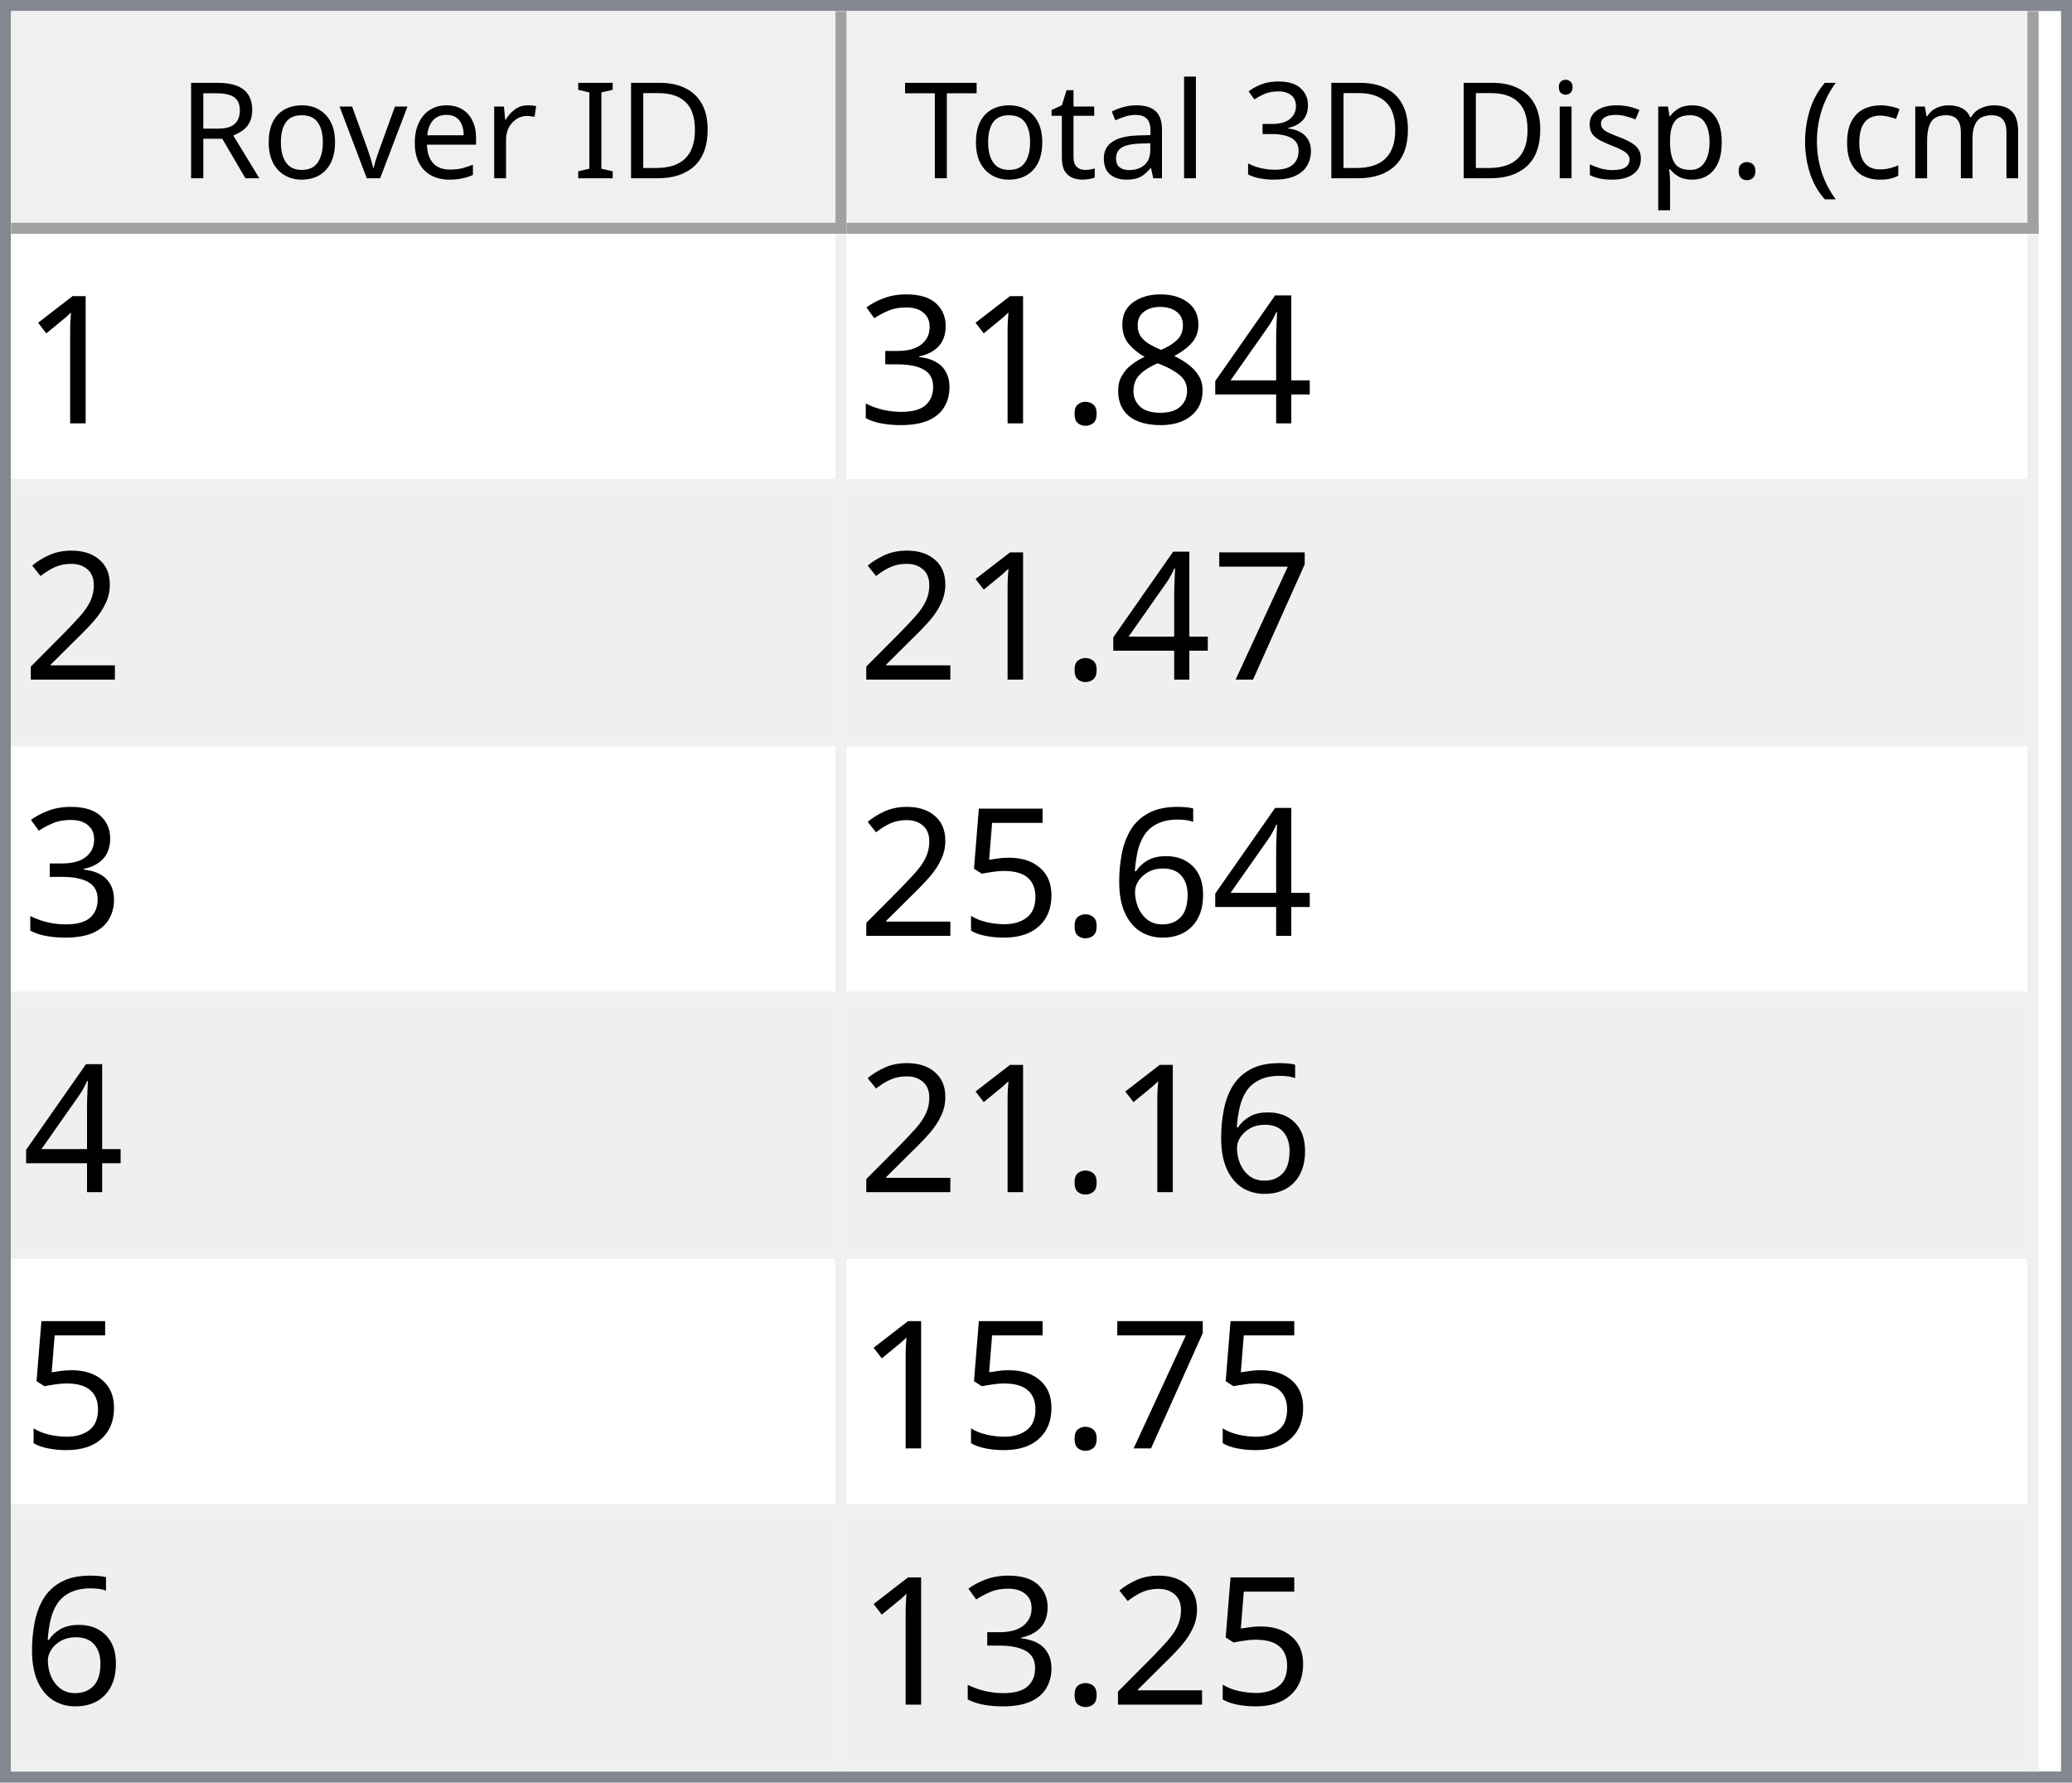
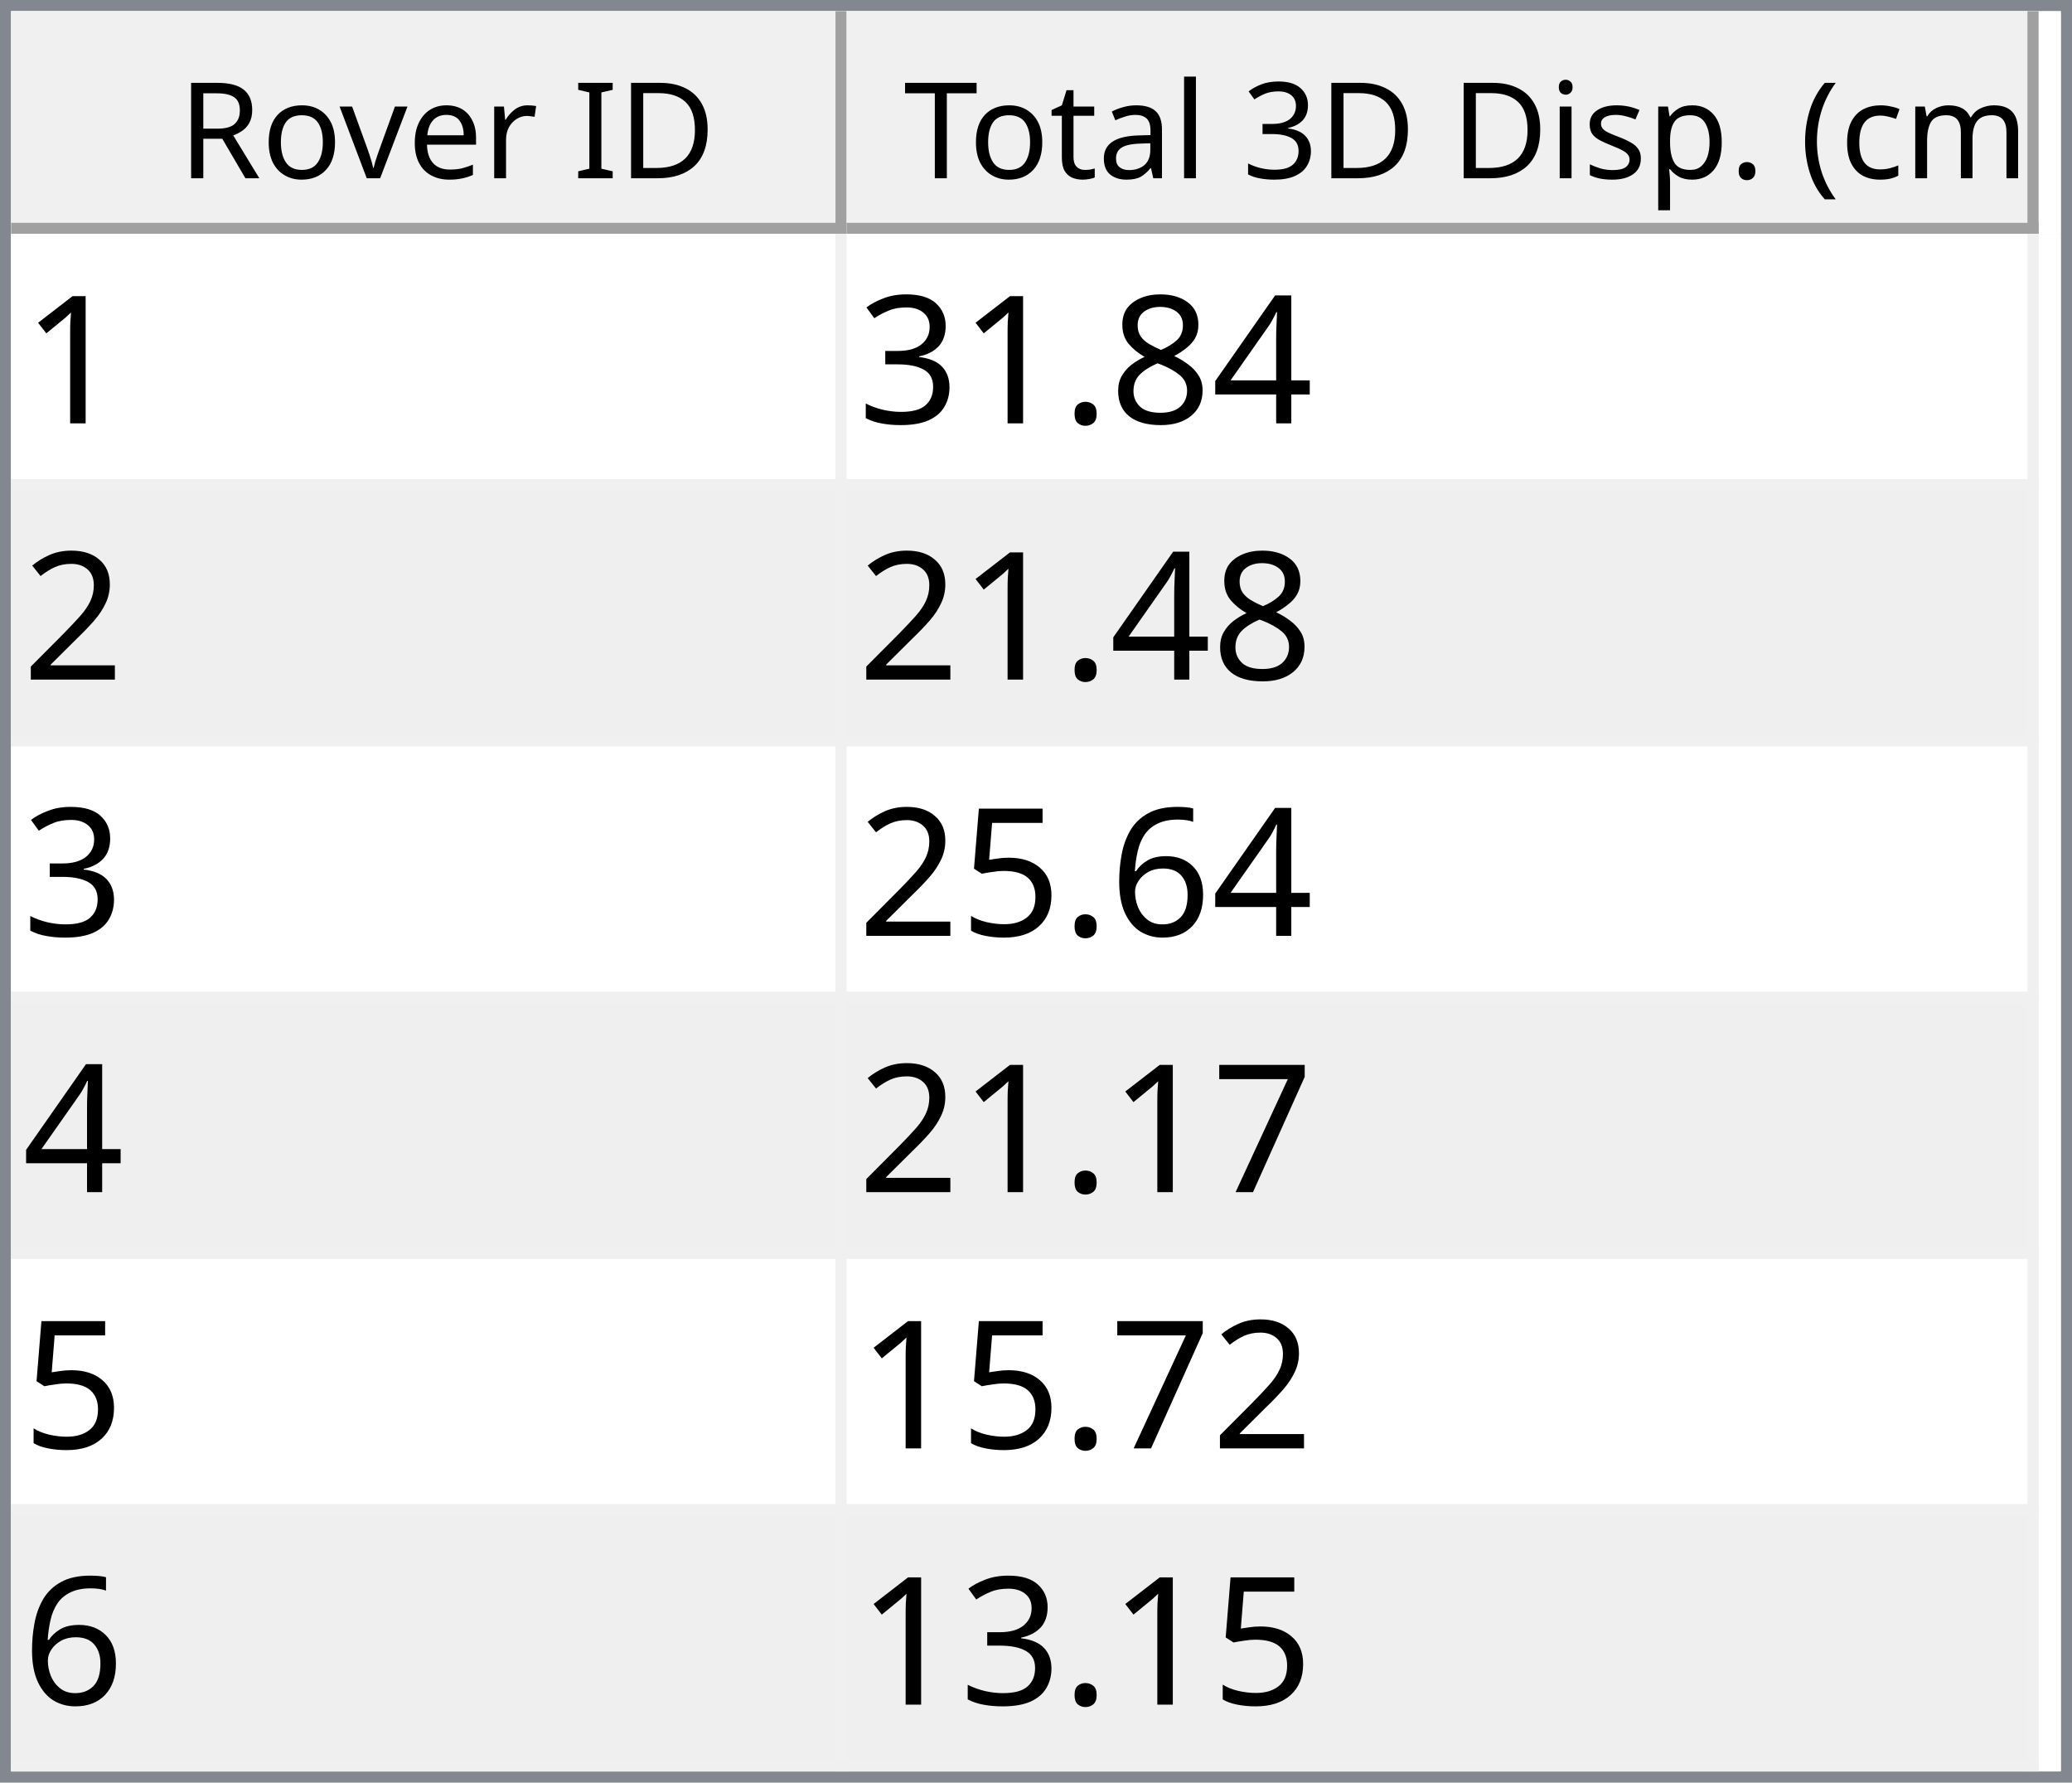
<svg xmlns="http://www.w3.org/2000/svg" style="fill-opacity:1; color-rendering:auto; color-interpolation:auto; text-rendering:auto; stroke:black; stroke-linecap:square; stroke-miterlimit:10; shape-rendering:auto; stroke-opacity:1; fill:black; stroke-dasharray:none; font-weight:normal; stroke-width:1; font-family:'Dialog'; font-style:normal; stroke-linejoin:miter; font-size:12px; stroke-dashoffset:0; image-rendering:auto;" width="186" height="160">
  <defs id="genericDefs" />
  <g>
    <defs id="defs1">
      <clipPath clipPathUnits="userSpaceOnUse" id="clipPath1">
        <path d="M0 0 L186 0 L186 160 L0 160 L0 0 Z" />
      </clipPath>
      <clipPath clipPathUnits="userSpaceOnUse" id="clipPath2">
        <path d="M0 0 L0 160 L186 160 L186 0 Z" />
      </clipPath>
      <clipPath clipPathUnits="userSpaceOnUse" id="clipPath3">
        <path d="M0 0 L0 20 L184 20 L184 0 Z" />
      </clipPath>
      <clipPath clipPathUnits="userSpaceOnUse" id="clipPath4">
        <path d="M0 0 L0 20 L75 20 L75 0 Z" />
      </clipPath>
      <clipPath clipPathUnits="userSpaceOnUse" id="clipPath5">
        <path d="M1 1 L1 19 L74 19 L74 1 Z" />
      </clipPath>
      <clipPath clipPathUnits="userSpaceOnUse" id="clipPath6">
        <path d="M0 0 L0 18 L73 18 L73 0 Z" />
      </clipPath>
      <clipPath clipPathUnits="userSpaceOnUse" id="clipPath7">
        <path d="M-0.5 -0.5 L-0.5 19.5 L74.5 19.5 L74.5 -0.5 Z" />
      </clipPath>
      <clipPath clipPathUnits="userSpaceOnUse" id="clipPath8">
        <path d="M0 0 L0 20 L107 20 L107 0 Z" />
      </clipPath>
      <clipPath clipPathUnits="userSpaceOnUse" id="clipPath9">
        <path d="M1 1 L1 19 L106 19 L106 1 Z" />
      </clipPath>
      <clipPath clipPathUnits="userSpaceOnUse" id="clipPath10">
        <path d="M0 0 L0 18 L105 18 L105 0 Z" />
      </clipPath>
      <clipPath clipPathUnits="userSpaceOnUse" id="clipPath11">
        <path d="M-0.5 -0.5 L-0.5 19.5 L106.5 19.5 L106.5 -0.5 Z" />
      </clipPath>
      <clipPath clipPathUnits="userSpaceOnUse" id="clipPath12">
        <path d="M0 0 L0 138 L184 138 L184 0 Z" />
      </clipPath>
      <clipPath clipPathUnits="userSpaceOnUse" id="clipPath13">
        <path d="M0 0 L0 138 L182 138 L182 0 Z" />
      </clipPath>
      <clipPath clipPathUnits="userSpaceOnUse" id="clipPath14">
        <path d="M-0.5 -0.5 L-0.5 137.5 L181.5 137.5 L181.5 -0.5 Z" />
      </clipPath>
      <clipPath clipPathUnits="userSpaceOnUse" id="clipPath15">
        <path d="M0 0 L0 22 L74 22 L74 0 Z" />
      </clipPath>
      <clipPath clipPathUnits="userSpaceOnUse" id="clipPath16">
        <path d="M0 0 L0 22 L106 22 L106 0 Z" />
      </clipPath>
      <font horiz-adv-x="64.551" id="font1">
        <font-face ascent="107.91" descent="25.098" units-per-em="100" style="font-style:normal; font-family:Segoe UI; font-weight:normal;" />
        <missing-glyph horiz-adv-x="64.551" d="M8.109 0 L8.109 68.266 L56.453 68.266 L56.453 0 L8.109 0 ZM15.328 7.234 L49.219 7.234 L49.219 61.031 L15.328 61.031 L15.328 7.234 Z" />
        <glyph unicode="D" horiz-adv-x="70.117" d="M9.188 0 L9.188 70.016 L28.516 70.016 Q65.531 70.016 65.531 35.891 Q65.531 19.672 55.25 9.836 Q44.969 0 27.734 0 L9.188 0 ZM17.391 62.594 L17.391 7.422 L27.828 7.422 Q41.609 7.422 49.273 14.797 Q56.938 22.172 56.938 35.688 Q56.938 62.594 28.328 62.594 L17.391 62.594 Z" />
        <glyph unicode="I" horiz-adv-x="26.611" d="M17.391 0 L9.188 0 L9.188 70.016 L17.391 70.016 L17.391 0 Z" />
        <glyph unicode=" " horiz-adv-x="27.393" d="" />
        <glyph unicode="r" horiz-adv-x="34.766" d="M34.188 41.891 Q32.078 43.5 28.125 43.5 Q23 43.5 19.555 38.672 Q16.109 33.844 16.109 25.484 L16.109 0 L8.109 0 L8.109 50 L16.109 50 L16.109 39.703 L16.312 39.703 Q18.016 44.969 21.531 47.922 Q25.047 50.875 29.391 50.875 Q32.516 50.875 34.188 50.203 L34.188 41.891 Z" />
        <glyph unicode="e" horiz-adv-x="52.295" d="M48.297 23 L12.984 23 Q13.188 14.656 17.484 10.109 Q21.781 5.562 29.297 5.562 Q37.75 5.562 44.828 11.141 L44.828 3.609 Q38.234 -1.172 27.391 -1.172 Q16.797 -1.172 10.742 5.641 Q4.688 12.453 4.688 24.812 Q4.688 36.469 11.305 43.82 Q17.922 51.172 27.734 51.172 Q37.547 51.172 42.922 44.828 Q48.297 38.484 48.297 27.203 L48.297 23 ZM40.094 29.781 Q40.047 36.719 36.75 40.578 Q33.453 44.438 27.594 44.438 Q21.922 44.438 17.969 40.383 Q14.016 36.328 13.094 29.781 L40.094 29.781 Z" />
        <glyph unicode="v" horiz-adv-x="47.9" d="M47.406 50 L27.484 0 L19.625 0 L0.688 50 L9.469 50 L22.172 13.672 Q23.578 9.672 23.922 6.688 L24.125 6.688 Q24.609 10.453 25.688 13.484 L38.969 50 L47.406 50 Z" />
        <glyph unicode="o" horiz-adv-x="58.594" d="M29 -1.172 Q17.922 -1.172 11.305 5.836 Q4.688 12.844 4.688 24.422 Q4.688 37.016 11.57 44.094 Q18.453 51.172 30.172 51.172 Q41.359 51.172 47.633 44.289 Q53.906 37.406 53.906 25.203 Q53.906 13.234 47.141 6.031 Q40.375 -1.172 29 -1.172 ZM29.594 44.438 Q21.875 44.438 17.383 39.188 Q12.891 33.938 12.891 24.703 Q12.891 15.828 17.43 10.695 Q21.969 5.562 29.594 5.562 Q37.359 5.562 41.531 10.594 Q45.703 15.625 45.703 24.906 Q45.703 34.281 41.531 39.359 Q37.359 44.438 29.594 44.438 Z" />
        <glyph unicode="R" horiz-adv-x="59.814" d="M59.375 0 L49.609 0 L37.891 19.625 Q36.281 22.359 34.766 24.289 Q33.25 26.219 31.664 27.438 Q30.078 28.656 28.25 29.219 Q26.422 29.781 24.125 29.781 L17.391 29.781 L17.391 0 L9.188 0 L9.188 70.016 L30.078 70.016 Q34.672 70.016 38.555 68.867 Q42.438 67.719 45.289 65.375 Q48.141 63.031 49.758 59.547 Q51.375 56.062 51.375 51.375 Q51.375 47.703 50.273 44.656 Q49.172 41.609 47.148 39.211 Q45.125 36.812 42.266 35.133 Q39.406 33.453 35.844 32.516 L35.844 32.328 Q37.594 31.547 38.891 30.547 Q40.188 29.547 41.359 28.18 Q42.531 26.812 43.68 25.078 Q44.828 23.344 46.234 21.047 L59.375 0 ZM17.391 62.594 L17.391 37.203 L28.516 37.203 Q31.594 37.203 34.203 38.133 Q36.812 39.062 38.719 40.797 Q40.625 42.531 41.703 45.047 Q42.781 47.562 42.781 50.688 Q42.781 56.297 39.141 59.445 Q35.5 62.594 28.609 62.594 L17.391 62.594 Z" />
        <glyph unicode=")" horiz-adv-x="30.176" d="M8.297 -15.922 L1.172 -15.922 Q16.406 2.344 16.406 26.812 Q16.406 51.469 1.078 70.016 L8.297 70.016 Q23.531 52.156 23.531 26.703 Q23.531 1.375 8.297 -15.922 Z" />
        <glyph unicode="m" horiz-adv-x="86.133" d="M79.109 0 L71.094 0 L71.094 28.719 Q71.094 37.016 68.531 40.727 Q65.969 44.438 59.906 44.438 Q54.781 44.438 51.195 39.75 Q47.609 35.062 47.609 28.516 L47.609 0 L39.594 0 L39.594 29.688 Q39.594 44.438 28.219 44.438 Q22.953 44.438 19.531 40.016 Q16.109 35.594 16.109 28.516 L16.109 0 L8.109 0 L8.109 50 L16.109 50 L16.109 42.094 L16.312 42.094 Q21.625 51.172 31.844 51.172 Q36.969 51.172 40.773 48.312 Q44.578 45.453 46 40.828 Q51.562 51.172 62.594 51.172 Q79.109 51.172 79.109 30.812 L79.109 0 Z" />
        <glyph unicode="c" horiz-adv-x="46.191" d="M42.188 2.297 Q36.422 -1.172 28.516 -1.172 Q17.828 -1.172 11.258 5.789 Q4.688 12.75 4.688 23.828 Q4.688 36.188 11.766 43.68 Q18.844 51.172 30.672 51.172 Q37.25 51.172 42.281 48.734 L42.281 40.531 Q36.719 44.438 30.375 44.438 Q22.703 44.438 17.797 38.945 Q12.891 33.453 12.891 24.516 Q12.891 15.719 17.508 10.641 Q22.125 5.562 29.891 5.562 Q36.422 5.562 42.188 9.906 L42.188 2.297 Z" />
        <glyph unicode="(" horiz-adv-x="30.176" d="M29.109 -15.922 L21.969 -15.922 Q6.844 1.375 6.844 26.703 Q6.844 52.156 21.969 70.016 L29.203 70.016 Q13.875 51.469 13.875 26.812 Q13.875 2.344 29.109 -15.922 Z" />
        <glyph unicode="." horiz-adv-x="21.68" d="M10.891 -1.078 Q8.641 -1.078 7.055 0.539 Q5.469 2.156 5.469 4.391 Q5.469 6.641 7.055 8.273 Q8.641 9.906 10.891 9.906 Q13.188 9.906 14.797 8.273 Q16.406 6.641 16.406 4.391 Q16.406 2.156 14.797 0.539 Q13.188 -1.078 10.891 -1.078 Z" />
        <glyph unicode="p" horiz-adv-x="58.789" d="M16.312 7.234 L16.109 7.234 L16.109 -23 L8.109 -23 L8.109 50 L16.109 50 L16.109 41.219 L16.312 41.219 Q22.219 51.172 33.594 51.172 Q43.266 51.172 48.688 44.461 Q54.109 37.75 54.109 26.469 Q54.109 13.922 48 6.375 Q41.891 -1.172 31.297 -1.172 Q21.578 -1.172 16.312 7.234 ZM16.109 27.391 L16.109 20.406 Q16.109 14.203 20.141 9.883 Q24.172 5.562 30.375 5.562 Q37.641 5.562 41.773 11.133 Q45.906 16.703 45.906 26.609 Q45.906 34.969 42.047 39.703 Q38.188 44.438 31.594 44.438 Q24.609 44.438 20.359 39.578 Q16.109 34.719 16.109 27.391 Z" />
        <glyph unicode="s" horiz-adv-x="42.432" d="M5.078 1.812 L5.078 10.406 Q11.625 5.562 19.484 5.562 Q30.031 5.562 30.031 12.594 Q30.031 14.594 29.125 15.992 Q28.219 17.391 26.68 18.461 Q25.141 19.531 23.07 20.383 Q21 21.234 18.609 22.172 Q15.281 23.484 12.766 24.828 Q10.25 26.172 8.57 27.859 Q6.891 29.547 6.031 31.695 Q5.172 33.844 5.172 36.719 Q5.172 40.234 6.789 42.945 Q8.406 45.656 11.086 47.484 Q13.766 49.312 17.211 50.242 Q20.656 51.172 24.312 51.172 Q30.812 51.172 35.938 48.922 L35.938 40.828 Q30.422 44.438 23.25 44.438 Q21 44.438 19.195 43.922 Q17.391 43.406 16.094 42.477 Q14.797 41.547 14.086 40.258 Q13.375 38.969 13.375 37.406 Q13.375 35.453 14.086 34.133 Q14.797 32.812 16.164 31.789 Q17.531 30.766 19.484 29.938 Q21.438 29.109 23.922 28.125 Q27.25 26.859 29.883 25.516 Q32.516 24.172 34.375 22.484 Q36.234 20.797 37.234 18.602 Q38.234 16.406 38.234 13.375 Q38.234 9.672 36.602 6.938 Q34.969 4.203 32.234 2.398 Q29.5 0.594 25.93 -0.289 Q22.359 -1.172 18.453 -1.172 Q10.75 -1.172 5.078 1.812 Z" />
        <glyph unicode="i" horiz-adv-x="24.219" d="M12.203 62.703 Q10.062 62.703 8.547 64.164 Q7.031 65.625 7.031 67.875 Q7.031 70.125 8.547 71.609 Q10.062 73.094 12.203 73.094 Q14.406 73.094 15.945 71.609 Q17.484 70.125 17.484 67.875 Q17.484 65.719 15.945 64.211 Q14.406 62.703 12.203 62.703 ZM16.109 0 L8.109 0 L8.109 50 L16.109 50 L16.109 0 Z" />
        <glyph unicode="3" horiz-adv-x="53.906" d="M46.531 19.828 Q46.531 15.094 44.75 11.211 Q42.969 7.328 39.719 4.57 Q36.469 1.812 31.93 0.297 Q27.391 -1.219 21.922 -1.219 Q11.922 -1.219 6 2.594 L6 11.188 Q13.094 5.609 22.219 5.609 Q25.875 5.609 28.828 6.539 Q31.781 7.469 33.906 9.227 Q36.031 10.984 37.18 13.477 Q38.328 15.969 38.328 19.094 Q38.328 32.812 18.797 32.812 L12.984 32.812 L12.984 39.594 L18.5 39.594 Q35.797 39.594 35.797 52.484 Q35.797 64.406 22.609 64.406 Q15.188 64.406 8.688 59.422 L8.688 67.188 Q15.375 71.188 24.609 71.188 Q29 71.188 32.57 69.969 Q36.141 68.75 38.68 66.555 Q41.219 64.359 42.609 61.281 Q44 58.203 44 54.5 Q44 40.672 30.031 36.719 L30.031 36.531 Q33.594 36.141 36.625 34.797 Q39.656 33.453 41.852 31.305 Q44.047 29.156 45.289 26.25 Q46.531 23.344 46.531 19.828 Z" />
        <glyph unicode="l" horiz-adv-x="24.219" d="M16.109 0 L8.109 0 L8.109 74.031 L16.109 74.031 L16.109 0 Z" />
        <glyph unicode="a" horiz-adv-x="50.879" d="M43.891 0 L35.891 0 L35.891 7.812 L35.688 7.812 Q30.469 -1.172 20.312 -1.172 Q12.844 -1.172 8.617 2.781 Q4.391 6.734 4.391 13.281 Q4.391 27.297 20.906 29.594 L35.891 31.688 Q35.891 44.438 25.594 44.438 Q16.547 44.438 9.281 38.281 L9.281 46.484 Q16.656 51.172 26.266 51.172 Q43.891 51.172 43.891 32.516 L43.891 0 ZM35.891 25.297 L23.828 23.641 Q18.266 22.859 15.43 20.875 Q12.594 18.891 12.594 13.875 Q12.594 10.203 15.211 7.883 Q17.828 5.562 22.172 5.562 Q28.125 5.562 32.008 9.742 Q35.891 13.922 35.891 20.312 L35.891 25.297 Z" />
        <glyph unicode="t" horiz-adv-x="33.887" d="M31.297 0.484 Q28.469 -1.078 23.828 -1.078 Q10.688 -1.078 10.688 13.578 L10.688 43.172 L2.094 43.172 L2.094 50 L10.688 50 L10.688 62.203 L18.703 64.797 L18.703 50 L31.297 50 L31.297 43.172 L18.703 43.172 L18.703 14.984 Q18.703 9.969 20.414 7.82 Q22.125 5.672 26.078 5.672 Q29.109 5.672 31.297 7.328 L31.297 0.484 Z" />
        <glyph unicode="T" horiz-adv-x="52.393" d="M50.594 62.594 L30.375 62.594 L30.375 0 L22.172 0 L22.172 62.594 L2 62.594 L2 70.016 L50.594 70.016 L50.594 62.594 Z" />
      </font>
      <font horiz-adv-x="75.0" id="font2">
        <font-face ascent="100.537" descent="21.973" units-per-em="100" style="font-style:normal; font-family:sans-serif; font-weight:normal;" />
        <missing-glyph horiz-adv-x="75.0" d="M12.5 0 L12.5 62.5 L62.5 62.5 L62.5 0 L12.5 0 ZM14.062 1.562 L60.938 1.562 L60.938 60.938 L14.062 60.938 L14.062 1.562 Z" />
        <glyph unicode="1" horiz-adv-x="55.615" d="M37.25 0 L28.469 0 L28.469 56 Q25.297 52.984 20.141 49.953 Q14.984 46.922 10.891 45.406 L10.891 53.906 Q18.266 57.375 23.781 62.305 Q29.297 67.234 31.594 71.875 L37.25 71.875 L37.25 0 Z" />
        <glyph unicode="4" horiz-adv-x="55.615" d="M32.328 0 L32.328 17.141 L1.266 17.141 L1.266 25.203 L33.938 71.578 L41.109 71.578 L41.109 25.203 L50.781 25.203 L50.781 17.141 L41.109 17.141 L41.109 0 L32.328 0 ZM32.328 25.203 L32.328 57.469 L9.906 25.203 L32.328 25.203 Z" />
        <glyph unicode="8" horiz-adv-x="55.615" d="M17.672 38.812 Q12.203 40.828 9.57 44.539 Q6.938 48.25 6.938 53.422 Q6.938 61.234 12.555 66.555 Q18.172 71.875 27.484 71.875 Q36.859 71.875 42.578 66.43 Q48.297 60.984 48.297 53.172 Q48.297 48.188 45.68 44.508 Q43.062 40.828 37.75 38.812 Q44.344 36.672 47.781 31.883 Q51.219 27.094 51.219 20.453 Q51.219 11.281 44.727 5.031 Q38.234 -1.219 27.641 -1.219 Q17.047 -1.219 10.547 5.055 Q4.047 11.328 4.047 20.703 Q4.047 27.688 7.594 32.398 Q11.141 37.109 17.672 38.812 ZM15.922 53.719 Q15.922 48.641 19.195 45.414 Q22.469 42.188 27.688 42.188 Q32.766 42.188 36.016 45.383 Q39.266 48.578 39.266 53.219 Q39.266 58.062 35.914 61.359 Q32.562 64.656 27.594 64.656 Q22.562 64.656 19.242 61.43 Q15.922 58.203 15.922 53.719 ZM13.094 20.656 Q13.094 16.891 14.875 13.375 Q16.656 9.859 20.172 7.93 Q23.688 6 27.734 6 Q34.031 6 38.133 10.055 Q42.234 14.109 42.234 20.359 Q42.234 26.703 38.016 30.859 Q33.797 35.016 27.438 35.016 Q21.234 35.016 17.164 30.914 Q13.094 26.812 13.094 20.656 Z" />
        <glyph unicode="." horiz-adv-x="27.783" d="M9.078 0 L9.078 10.016 L19.094 10.016 L19.094 0 L9.078 0 Z" />
        <glyph unicode="3" horiz-adv-x="55.615" d="M4.203 18.891 L12.984 20.062 Q14.5 12.594 18.141 9.297 Q21.781 6 27 6 Q33.203 6 37.477 10.297 Q41.75 14.594 41.75 20.953 Q41.75 27 37.797 30.93 Q33.844 34.859 27.734 34.859 Q25.25 34.859 21.531 33.891 L22.516 41.609 Q23.391 41.5 23.922 41.5 Q29.547 41.5 34.039 44.43 Q38.531 47.359 38.531 53.469 Q38.531 58.297 35.258 61.477 Q31.984 64.656 26.812 64.656 Q21.688 64.656 18.266 61.43 Q14.844 58.203 13.875 51.766 L5.078 53.328 Q6.688 62.156 12.398 67.016 Q18.109 71.875 26.609 71.875 Q32.469 71.875 37.398 69.359 Q42.328 66.844 44.945 62.5 Q47.562 58.156 47.562 53.266 Q47.562 48.641 45.07 44.828 Q42.578 41.016 37.703 38.766 Q44.047 37.312 47.562 32.695 Q51.078 28.078 51.078 21.141 Q51.078 11.766 44.242 5.25 Q37.406 -1.266 26.953 -1.266 Q17.531 -1.266 11.305 4.352 Q5.078 9.969 4.203 18.891 Z" />
        <glyph unicode="2" horiz-adv-x="55.615" d="M50.344 8.453 L50.344 0 L3.031 0 Q2.938 3.172 4.047 6.109 Q5.859 10.938 9.836 15.625 Q13.812 20.312 21.344 26.469 Q33.016 36.031 37.117 41.625 Q41.219 47.219 41.219 52.203 Q41.219 57.422 37.477 61.008 Q33.734 64.594 27.734 64.594 Q21.391 64.594 17.578 60.789 Q13.766 56.984 13.719 50.25 L4.688 51.172 Q5.609 61.281 11.664 66.578 Q17.719 71.875 27.938 71.875 Q38.234 71.875 44.242 66.164 Q50.25 60.453 50.25 52 Q50.25 47.703 48.492 43.555 Q46.734 39.406 42.656 34.812 Q38.578 30.219 29.109 22.219 Q21.188 15.578 18.945 13.211 Q16.703 10.844 15.234 8.453 L50.344 8.453 Z" />
-         <glyph unicode="7" horiz-adv-x="55.615" d="M4.734 62.203 L4.734 70.656 L51.078 70.656 L51.078 63.812 Q44.234 56.547 37.523 44.484 Q30.812 32.422 27.156 19.672 Q24.516 10.688 23.781 0 L14.75 0 Q14.891 8.453 18.062 20.414 Q21.234 32.375 27.172 43.484 Q33.109 54.594 39.797 62.203 L4.734 62.203 Z" />
        <glyph unicode="6" horiz-adv-x="55.615" d="M49.75 54.047 L41.016 53.375 Q39.844 58.547 37.703 60.891 Q34.125 64.656 28.906 64.656 Q24.703 64.656 21.531 62.312 Q17.391 59.281 14.992 53.469 Q12.594 47.656 12.5 36.922 Q15.672 41.75 20.266 44.094 Q24.859 46.438 29.891 46.438 Q38.672 46.438 44.852 39.969 Q51.031 33.5 51.031 23.25 Q51.031 16.5 48.125 10.719 Q45.219 4.938 40.141 1.859 Q35.062 -1.219 28.609 -1.219 Q17.625 -1.219 10.695 6.859 Q3.766 14.938 3.766 33.5 Q3.766 54.25 11.422 63.672 Q18.109 71.875 29.438 71.875 Q37.891 71.875 43.289 67.141 Q48.688 62.406 49.75 54.047 ZM13.875 23.188 Q13.875 18.656 15.797 14.508 Q17.719 10.359 21.188 8.18 Q24.656 6 28.469 6 Q34.031 6 38.039 10.492 Q42.047 14.984 42.047 22.703 Q42.047 30.125 38.086 34.398 Q34.125 38.672 28.125 38.672 Q22.172 38.672 18.023 34.398 Q13.875 30.125 13.875 23.188 Z" />
        <glyph unicode="5" horiz-adv-x="55.615" d="M4.156 18.75 L13.375 19.531 Q14.406 12.797 18.141 9.398 Q21.875 6 27.156 6 Q33.5 6 37.891 10.789 Q42.281 15.578 42.281 23.484 Q42.281 31 38.062 35.352 Q33.844 39.703 27 39.703 Q22.75 39.703 19.336 37.773 Q15.922 35.844 13.969 32.766 L5.719 33.844 L12.641 70.609 L48.25 70.609 L48.25 62.203 L19.672 62.203 L15.828 42.969 Q22.266 47.469 29.344 47.469 Q38.719 47.469 45.164 40.969 Q51.609 34.469 51.609 24.266 Q51.609 14.547 45.953 7.469 Q39.062 -1.219 27.156 -1.219 Q17.391 -1.219 11.211 4.25 Q5.031 9.719 4.156 18.75 Z" />
+         <glyph unicode="7" horiz-adv-x="55.615" d="M4.734 62.203 L4.734 70.656 L51.078 70.656 L51.078 63.812 Q44.234 56.547 37.523 44.484 Q30.812 32.422 27.156 19.672 Q24.516 10.688 23.781 0 L14.75 0 Q14.891 8.453 18.062 20.414 Q21.234 32.375 27.172 43.484 Q33.109 54.594 39.797 62.203 L4.734 62.203 Z" />
      </font>
    </defs>
    <g style="fill:white; stroke:white;">
      <rect x="0" y="0" width="186" style="clip-path:url(#clipPath1); stroke:none;" height="160" />
    </g>
    <g style="fill:white; text-rendering:optimizeSpeed; color-rendering:optimizeSpeed; image-rendering:optimizeSpeed; shape-rendering:crispEdges; stroke:white; color-interpolation:sRGB;">
      <rect x="0" width="186" height="160" y="0" style="stroke:none;" />
      <path style="stroke:none;" d="M0 160 L186 160 L186 0 L0 0 Z" />
    </g>
    <g style="fill:rgb(240,240,240); font-family:'Segoe UI'; stroke:rgb(240,240,240);">
      <rect x="0" y="0" width="186" style="clip-path:url(#clipPath2); stroke:none;" height="160" />
    </g>
    <g style="fill:rgb(130,135,144); font-family:'Segoe UI'; stroke:rgb(130,135,144);">
      <path d="M0 0 L186 0 L186 160 L0 160 L0 0 ZM1 1 L185 1 L185 159 L1 159 L1 1 Z" style="fill-rule:evenodd; clip-path:url(#clipPath2); stroke:none;" />
    </g>
    <g style="fill:white; font-family:'Segoe UI'; stroke:white;" transform="translate(1,1)">
      <rect x="0" y="0" width="184" style="clip-path:url(#clipPath3); stroke:none;" height="20" />
    </g>
    <g style="fill:rgb(240,240,240); font-family:'Segoe UI'; stroke:rgb(240,240,240);" transform="translate(1,1)">
      <rect x="0" y="0" width="75" style="clip-path:url(#clipPath4); stroke:none;" height="20" />
    </g>
    <g style="font-family:'Segoe UI';" transform="translate(2,2)">
      <text x="14" xml:space="preserve" y="14" style="clip-path:url(#clipPath6); stroke:none;">Rover ID</text>
    </g>
    <g style="fill:rgb(160,160,160); font-family:'Segoe UI'; stroke:rgb(160,160,160); stroke-linejoin:bevel;" transform="translate(1.5,1.5)">
      <line x1="74" x2="74" y1="0" style="fill:none; clip-path:url(#clipPath7);" y2="19" />
    </g>
    <g style="fill:rgb(160,160,160); font-family:'Segoe UI'; stroke:rgb(160,160,160); stroke-linejoin:bevel;" transform="matrix(1,0,0,1,1,1) translate(0.5,0.5)">
      <line x1="0" x2="74" y1="19" style="fill:none; clip-path:url(#clipPath7);" y2="19" />
    </g>
    <g style="fill:rgb(240,240,240); font-family:'Segoe UI'; stroke:rgb(240,240,240);" transform="translate(76,1)">
      <rect x="0" y="0" width="107" style="clip-path:url(#clipPath8); stroke:none;" height="20" />
    </g>
    <g style="font-family:'Segoe UI';" transform="translate(77,2)">
      <text x="1" xml:space="preserve" y="14" style="clip-path:url(#clipPath10); stroke:none;"> Total 3D Disp. (cm)</text>
    </g>
    <g style="fill:rgb(160,160,160); font-family:'Segoe UI'; stroke:rgb(160,160,160); stroke-linejoin:bevel;" transform="translate(76.5,1.5)">
      <line x1="106" x2="106" y1="0" style="fill:none; clip-path:url(#clipPath11);" y2="19" />
    </g>
    <g style="fill:rgb(160,160,160); font-family:'Segoe UI'; stroke:rgb(160,160,160); stroke-linejoin:bevel;" transform="matrix(1,0,0,1,76,1) translate(0.5,0.5)">
      <line x1="0" x2="106" y1="19" style="fill:none; clip-path:url(#clipPath11);" y2="19" />
    </g>
    <g style="fill:white; font-family:'Segoe UI'; stroke:white;" transform="translate(1,21)">
      <rect x="0" y="0" width="184" style="clip-path:url(#clipPath12); stroke:none;" height="138" />
    </g>
    <g style="fill:rgb(240,240,240); font-size:16px; font-family:sans-serif; stroke:rgb(240,240,240);" transform="translate(1,21)">
      <rect x="0" y="0" width="182" style="clip-path:url(#clipPath13); stroke:none;" height="138" />
      <line transform="translate(0.5,0.5)" x1="0" x2="181" y1="22" style="clip-path:url(#clipPath14); fill:none; stroke-linejoin:bevel;" y2="22" />
    </g>
    <g transform="matrix(1,0,0,1,1,21) translate(0.5,0.5)" style="fill:rgb(240,240,240); font-size:16px; font-family:sans-serif; stroke:rgb(240,240,240); stroke-linejoin:bevel;">
      <line x1="0" x2="181" y1="45" style="fill:none; clip-path:url(#clipPath14);" y2="45" />
    </g>
    <g transform="matrix(1,0,0,1,1,21) translate(0.5,0.5)" style="fill:rgb(240,240,240); font-size:16px; font-family:sans-serif; stroke:rgb(240,240,240); stroke-linejoin:bevel;">
      <line x1="0" x2="181" y1="68" style="fill:none; clip-path:url(#clipPath14);" y2="68" />
    </g>
    <g transform="matrix(1,0,0,1,1,21) translate(0.5,0.5)" style="fill:rgb(240,240,240); font-size:16px; font-family:sans-serif; stroke:rgb(240,240,240); stroke-linejoin:bevel;">
      <line x1="0" x2="181" y1="91" style="fill:none; clip-path:url(#clipPath14);" y2="91" />
    </g>
    <g transform="matrix(1,0,0,1,1,21) translate(0.5,0.5)" style="fill:rgb(240,240,240); font-size:16px; font-family:sans-serif; stroke:rgb(240,240,240); stroke-linejoin:bevel;">
      <line x1="0" x2="181" y1="114" style="fill:none; clip-path:url(#clipPath14);" y2="114" />
    </g>
    <g transform="matrix(1,0,0,1,1,21) translate(0.5,0.5)" style="fill:rgb(240,240,240); font-size:16px; font-family:sans-serif; stroke:rgb(240,240,240); stroke-linejoin:bevel;">
      <line x1="0" x2="181" y1="137" style="fill:none; clip-path:url(#clipPath14);" y2="137" />
    </g>
    <g transform="matrix(1,0,0,1,1,21) translate(0.5,0.5)" style="fill:rgb(240,240,240); font-size:16px; font-family:sans-serif; stroke:rgb(240,240,240); stroke-linejoin:bevel;">
      <line x1="74" x2="74" y1="0" style="fill:none; clip-path:url(#clipPath14);" y2="137" />
    </g>
    <g transform="matrix(1,0,0,1,1,21) translate(0.5,0.5)" style="fill:rgb(240,240,240); font-size:16px; font-family:sans-serif; stroke:rgb(240,240,240); stroke-linejoin:bevel;">
      <line x1="181" x2="181" y1="0" style="fill:none; clip-path:url(#clipPath14);" y2="137" />
    </g>
    <g style="fill:white; font-size:16px; font-family:sans-serif; stroke:white;" transform="matrix(1,0,0,1,1,21)">
      <rect x="0" y="0" width="74" style="clip-path:url(#clipPath15); stroke:none;" height="22" />
      <text x="1" y="17" style="fill:black; clip-path:url(#clipPath15); stroke:none;" xml:space="preserve">1</text>
    </g>
    <g style="fill:white; font-size:16px; font-family:sans-serif; stroke:white;" transform="matrix(1,0,0,1,1,21) translate(75,0)">
      <rect x="0" y="0" width="106" style="clip-path:url(#clipPath16); stroke:none;" height="22" />
      <text x="1" y="17" style="fill:black; clip-path:url(#clipPath16); stroke:none;" xml:space="preserve">31.84</text>
    </g>
    <g style="fill:rgb(239,239,239); font-size:16px; font-family:sans-serif; stroke:rgb(239,239,239);" transform="matrix(1,0,0,1,1,21) translate(0,23)">
      <rect x="0" y="0" width="74" style="clip-path:url(#clipPath15); stroke:none;" height="22" />
      <text x="1" y="17" style="fill:black; clip-path:url(#clipPath15); stroke:none;" xml:space="preserve">2</text>
    </g>
    <g style="fill:rgb(239,239,239); font-size:16px; font-family:sans-serif; stroke:rgb(239,239,239);" transform="matrix(1,0,0,1,1,21) translate(75,23)">
      <rect x="0" y="0" width="106" style="clip-path:url(#clipPath16); stroke:none;" height="22" />
-       <text x="1" y="17" style="fill:black; clip-path:url(#clipPath16); stroke:none;" xml:space="preserve">21.47</text>
+       <text x="1" y="17" style="fill:black; clip-path:url(#clipPath16); stroke:none;" xml:space="preserve">21.48</text>
    </g>
    <g style="fill:white; font-size:16px; font-family:sans-serif; stroke:white;" transform="matrix(1,0,0,1,1,21) translate(0,46)">
      <rect x="0" y="0" width="74" style="clip-path:url(#clipPath15); stroke:none;" height="22" />
      <text x="1" y="17" style="fill:black; clip-path:url(#clipPath15); stroke:none;" xml:space="preserve">3</text>
    </g>
    <g style="fill:white; font-size:16px; font-family:sans-serif; stroke:white;" transform="matrix(1,0,0,1,1,21) translate(75,46)">
      <rect x="0" y="0" width="106" style="clip-path:url(#clipPath16); stroke:none;" height="22" />
      <text x="1" y="17" style="fill:black; clip-path:url(#clipPath16); stroke:none;" xml:space="preserve">25.64</text>
    </g>
    <g style="fill:rgb(239,239,239); font-size:16px; font-family:sans-serif; stroke:rgb(239,239,239);" transform="matrix(1,0,0,1,1,21) translate(0,69)">
      <rect x="0" y="0" width="74" style="clip-path:url(#clipPath15); stroke:none;" height="22" />
      <text x="1" y="17" style="fill:black; clip-path:url(#clipPath15); stroke:none;" xml:space="preserve">4</text>
    </g>
    <g style="fill:rgb(239,239,239); font-size:16px; font-family:sans-serif; stroke:rgb(239,239,239);" transform="matrix(1,0,0,1,1,21) translate(75,69)">
      <rect x="0" y="0" width="106" style="clip-path:url(#clipPath16); stroke:none;" height="22" />
-       <text x="1" y="17" style="fill:black; clip-path:url(#clipPath16); stroke:none;" xml:space="preserve">21.16</text>
+       <text x="1" y="17" style="fill:black; clip-path:url(#clipPath16); stroke:none;" xml:space="preserve">21.17</text>
    </g>
    <g style="fill:white; font-size:16px; font-family:sans-serif; stroke:white;" transform="matrix(1,0,0,1,1,21) translate(0,92)">
      <rect x="0" y="0" width="74" style="clip-path:url(#clipPath15); stroke:none;" height="22" />
      <text x="1" y="17" style="fill:black; clip-path:url(#clipPath15); stroke:none;" xml:space="preserve">5</text>
    </g>
    <g style="fill:white; font-size:16px; font-family:sans-serif; stroke:white;" transform="matrix(1,0,0,1,1,21) translate(75,92)">
      <rect x="0" y="0" width="106" style="clip-path:url(#clipPath16); stroke:none;" height="22" />
-       <text x="1" y="17" style="fill:black; clip-path:url(#clipPath16); stroke:none;" xml:space="preserve">15.75</text>
+       <text x="1" y="17" style="fill:black; clip-path:url(#clipPath16); stroke:none;" xml:space="preserve">15.72</text>
    </g>
    <g style="fill:rgb(239,239,239); font-size:16px; font-family:sans-serif; stroke:rgb(239,239,239);" transform="matrix(1,0,0,1,1,21) translate(0,115)">
      <rect x="0" y="0" width="74" style="clip-path:url(#clipPath15); stroke:none;" height="22" />
      <text x="1" y="17" style="fill:black; clip-path:url(#clipPath15); stroke:none;" xml:space="preserve">6</text>
    </g>
    <g style="fill:rgb(239,239,239); font-size:16px; font-family:sans-serif; stroke:rgb(239,239,239);" transform="matrix(1,0,0,1,1,21) translate(75,115)">
      <rect x="0" y="0" width="106" style="clip-path:url(#clipPath16); stroke:none;" height="22" />
-       <text x="1" y="17" style="fill:black; clip-path:url(#clipPath16); stroke:none;" xml:space="preserve">13.25</text>
+       <text x="1" y="17" style="fill:black; clip-path:url(#clipPath16); stroke:none;" xml:space="preserve">13.15</text>
    </g>
  </g>
</svg>
